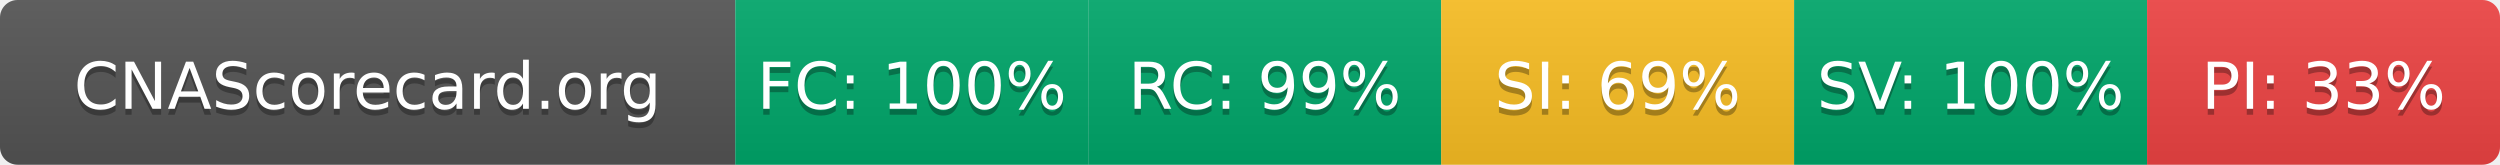
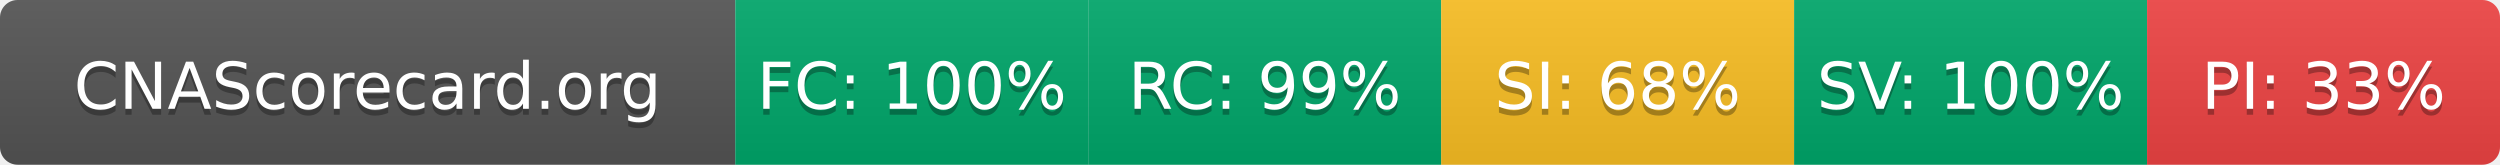
- <svg xmlns="http://www.w3.org/2000/svg" width="425" height="28" role="img" aria-label="CNAScorecard.org: FC:100% RC:99% SI:69% SV:100% PI:33%">
+ <svg xmlns="http://www.w3.org/2000/svg" width="425" height="28" role="img" aria-label="CNAScorecard.org: FC:100% RC:99% SI:68% SV:100% PI:33%">
  <linearGradient id="s" x2="0" y2="100%">
    <stop offset="0" stop-color="#bbb" stop-opacity=".1" />
    <stop offset="1" stop-opacity=".1" />
  </linearGradient>
  <clipPath id="r">
    <rect width="425" height="28" rx="3" fill="#fff" />
  </clipPath>
  <g clip-path="url(#r)">
    <rect width="125" height="28" fill="#555" />
    <rect x="125" width="60" height="28" fill="#00A86B" />
    <rect x="185" width="60" height="28" fill="#00A86B" />
    <rect x="245" width="60" height="28" fill="#FBBF24" />
    <rect x="305" width="60" height="28" fill="#00A86B" />
    <rect x="365" width="60" height="28" fill="#EF4444" />
    <rect width="425" height="28" fill="url(#s)" />
  </g>
  <g fill="#fff" text-anchor="middle" font-family="Verdana,Geneva,DejaVu Sans,sans-serif" text-rendering="geometricPrecision" font-size="110">
    <text aria-hidden="true" x="625" y="195" fill="#010101" fill-opacity=".3" transform="scale(.1)" textLength="1050">CNAScorecard.org</text>
    <text x="625" y="185" transform="scale(.1)" fill="#fff" textLength="1050">CNAScorecard.org</text>
    <text aria-hidden="true" x="1550" y="195" fill="#010101" fill-opacity=".3" transform="scale(.1)" textLength="440">FC: 100%</text>
    <text x="1550" y="185" transform="scale(.1)" fill="#fff" textLength="440">FC: 100%</text>
    <text aria-hidden="true" x="2150" y="195" fill="#010101" fill-opacity=".3" transform="scale(.1)" textLength="385">RC: 99%</text>
    <text x="2150" y="185" transform="scale(.1)" fill="#fff" textLength="385">RC: 99%</text>
-     <text aria-hidden="true" x="2750" y="195" fill="#010101" fill-opacity=".3" transform="scale(.1)" textLength="385">SI: 69%</text>
-     <text x="2750" y="185" transform="scale(.1)" fill="#fff" textLength="385">SI: 69%</text>
+     <text aria-hidden="true" x="2750" y="195" fill="#010101" fill-opacity=".3" transform="scale(.1)" textLength="385">SI: 68%</text>
+     <text x="2750" y="185" transform="scale(.1)" fill="#fff" textLength="385">SI: 68%</text>
    <text aria-hidden="true" x="3350" y="195" fill="#010101" fill-opacity=".3" transform="scale(.1)" textLength="440">SV: 100%</text>
    <text x="3350" y="185" transform="scale(.1)" fill="#fff" textLength="440">SV: 100%</text>
    <text aria-hidden="true" x="3950" y="195" fill="#010101" fill-opacity=".3" transform="scale(.1)" textLength="385">PI: 33%</text>
    <text x="3950" y="185" transform="scale(.1)" fill="#fff" textLength="385">PI: 33%</text>
  </g>
</svg>
